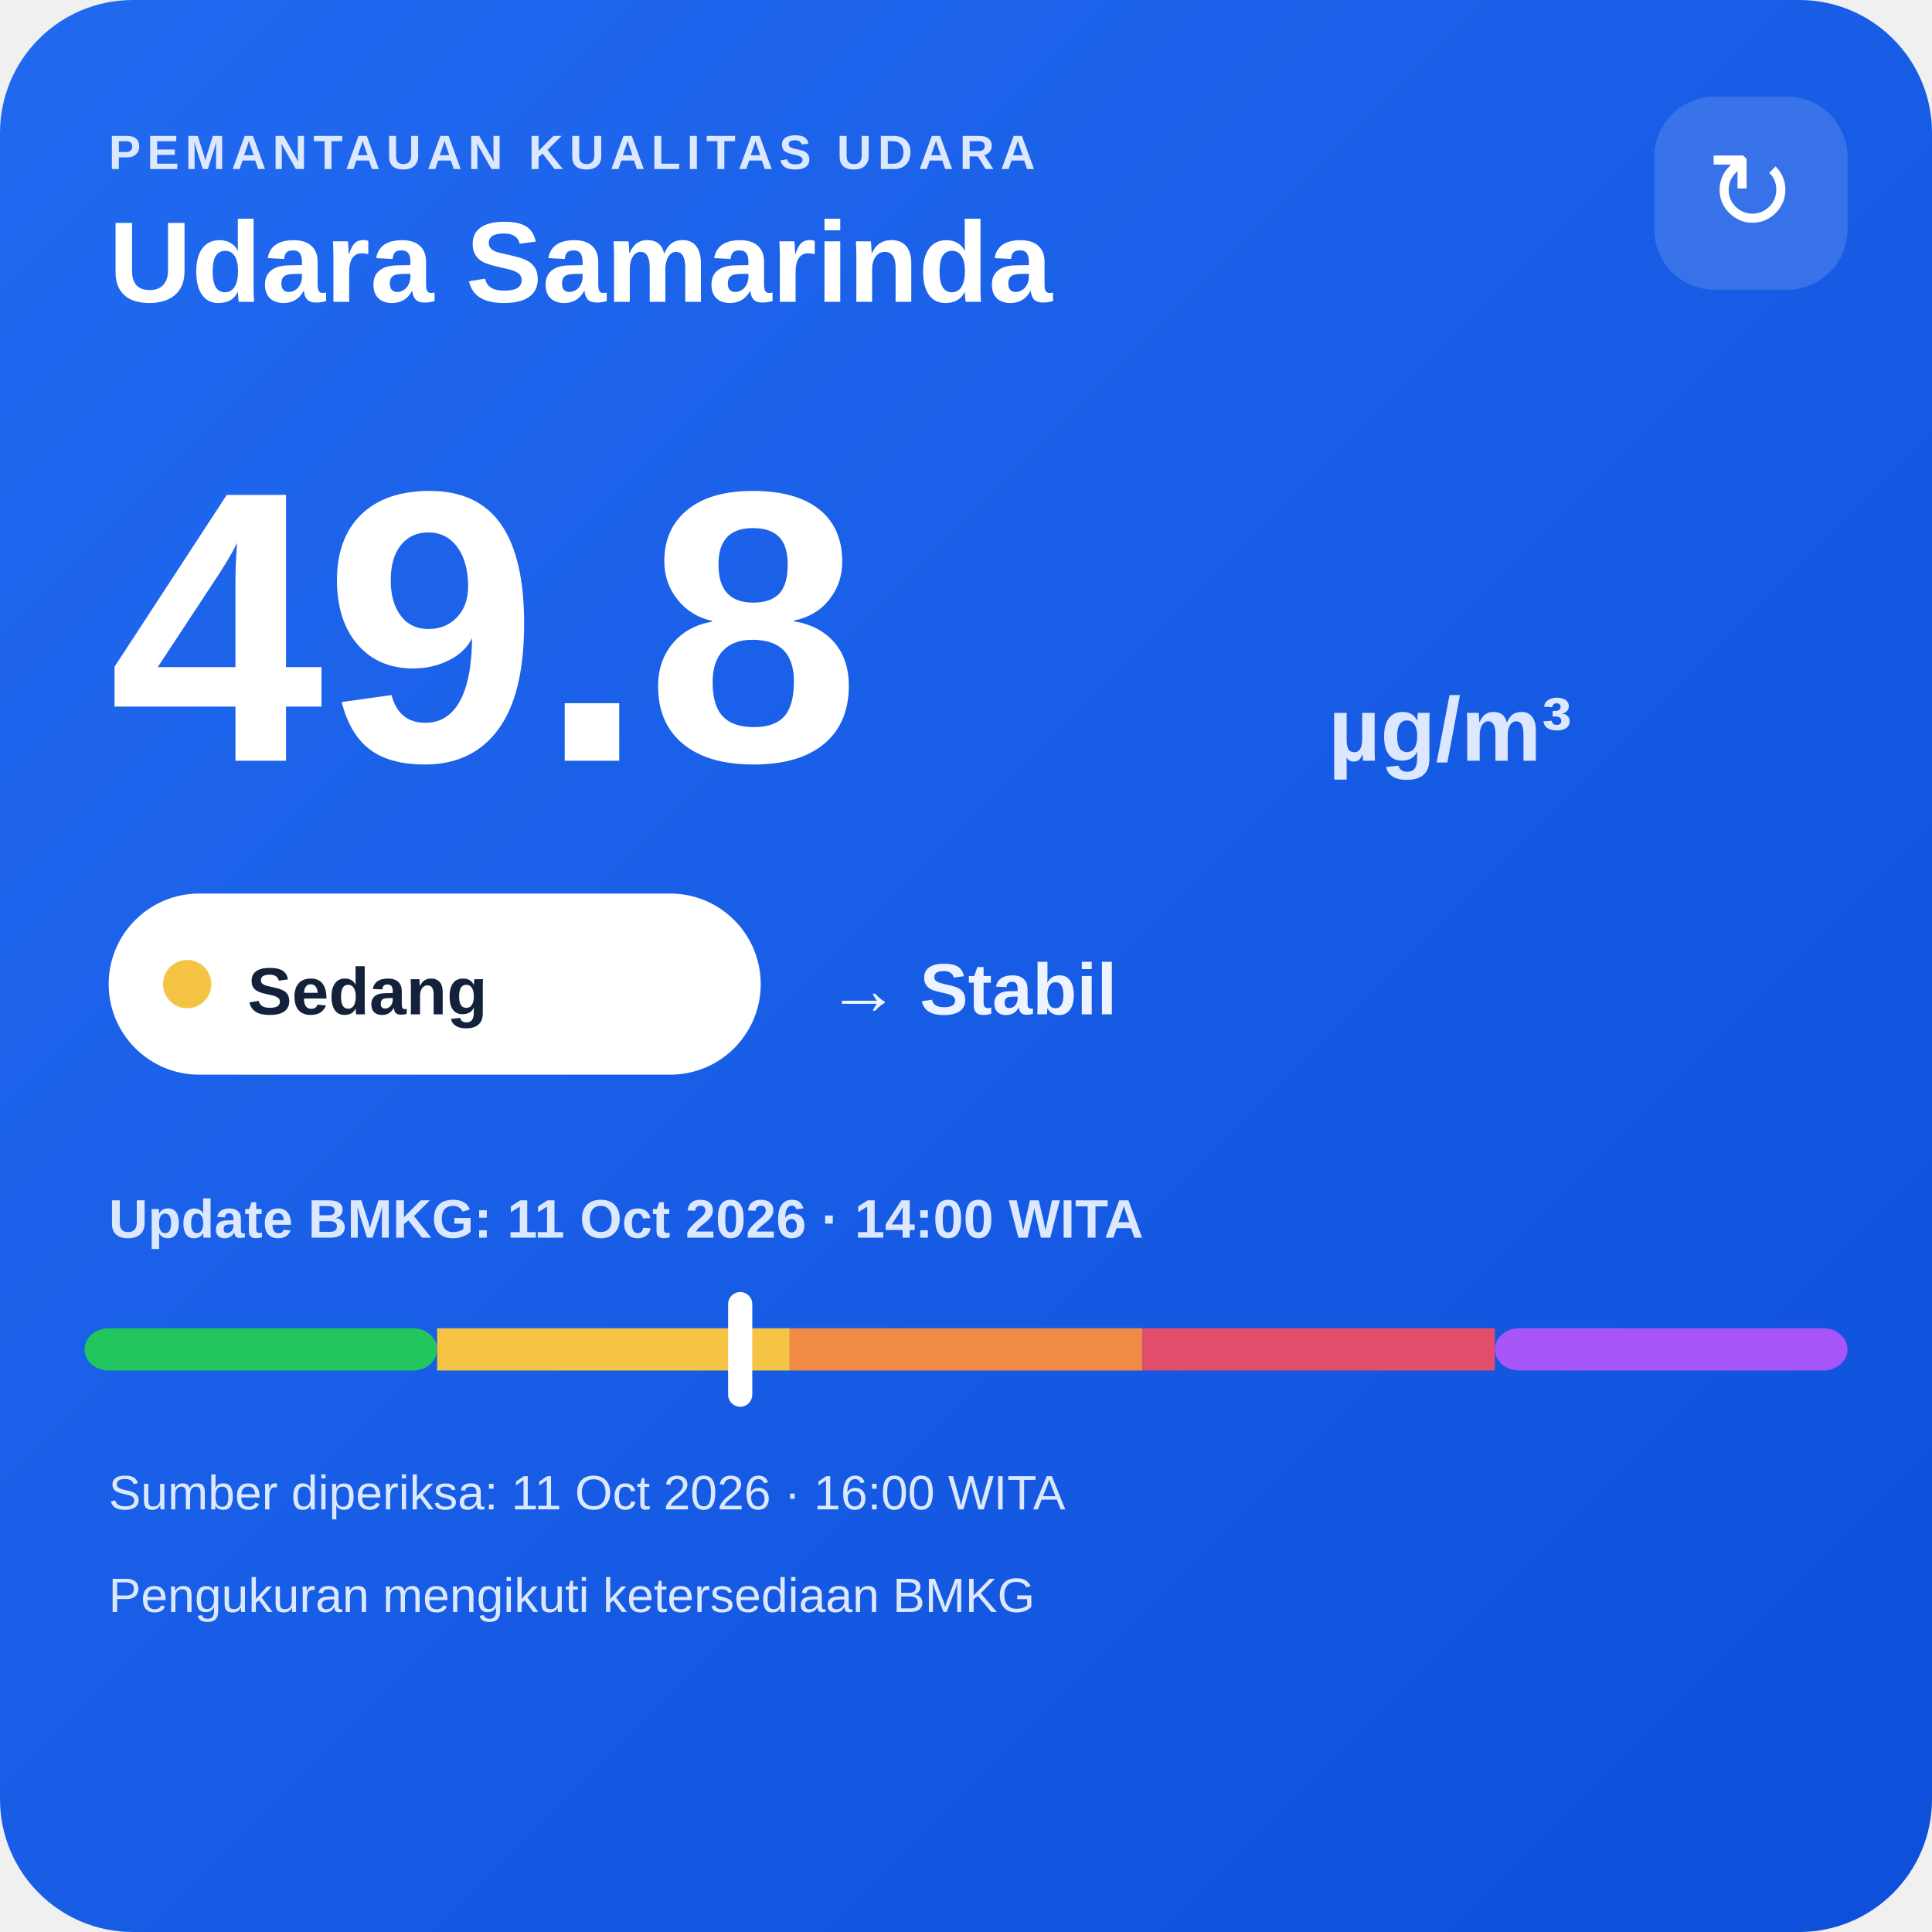
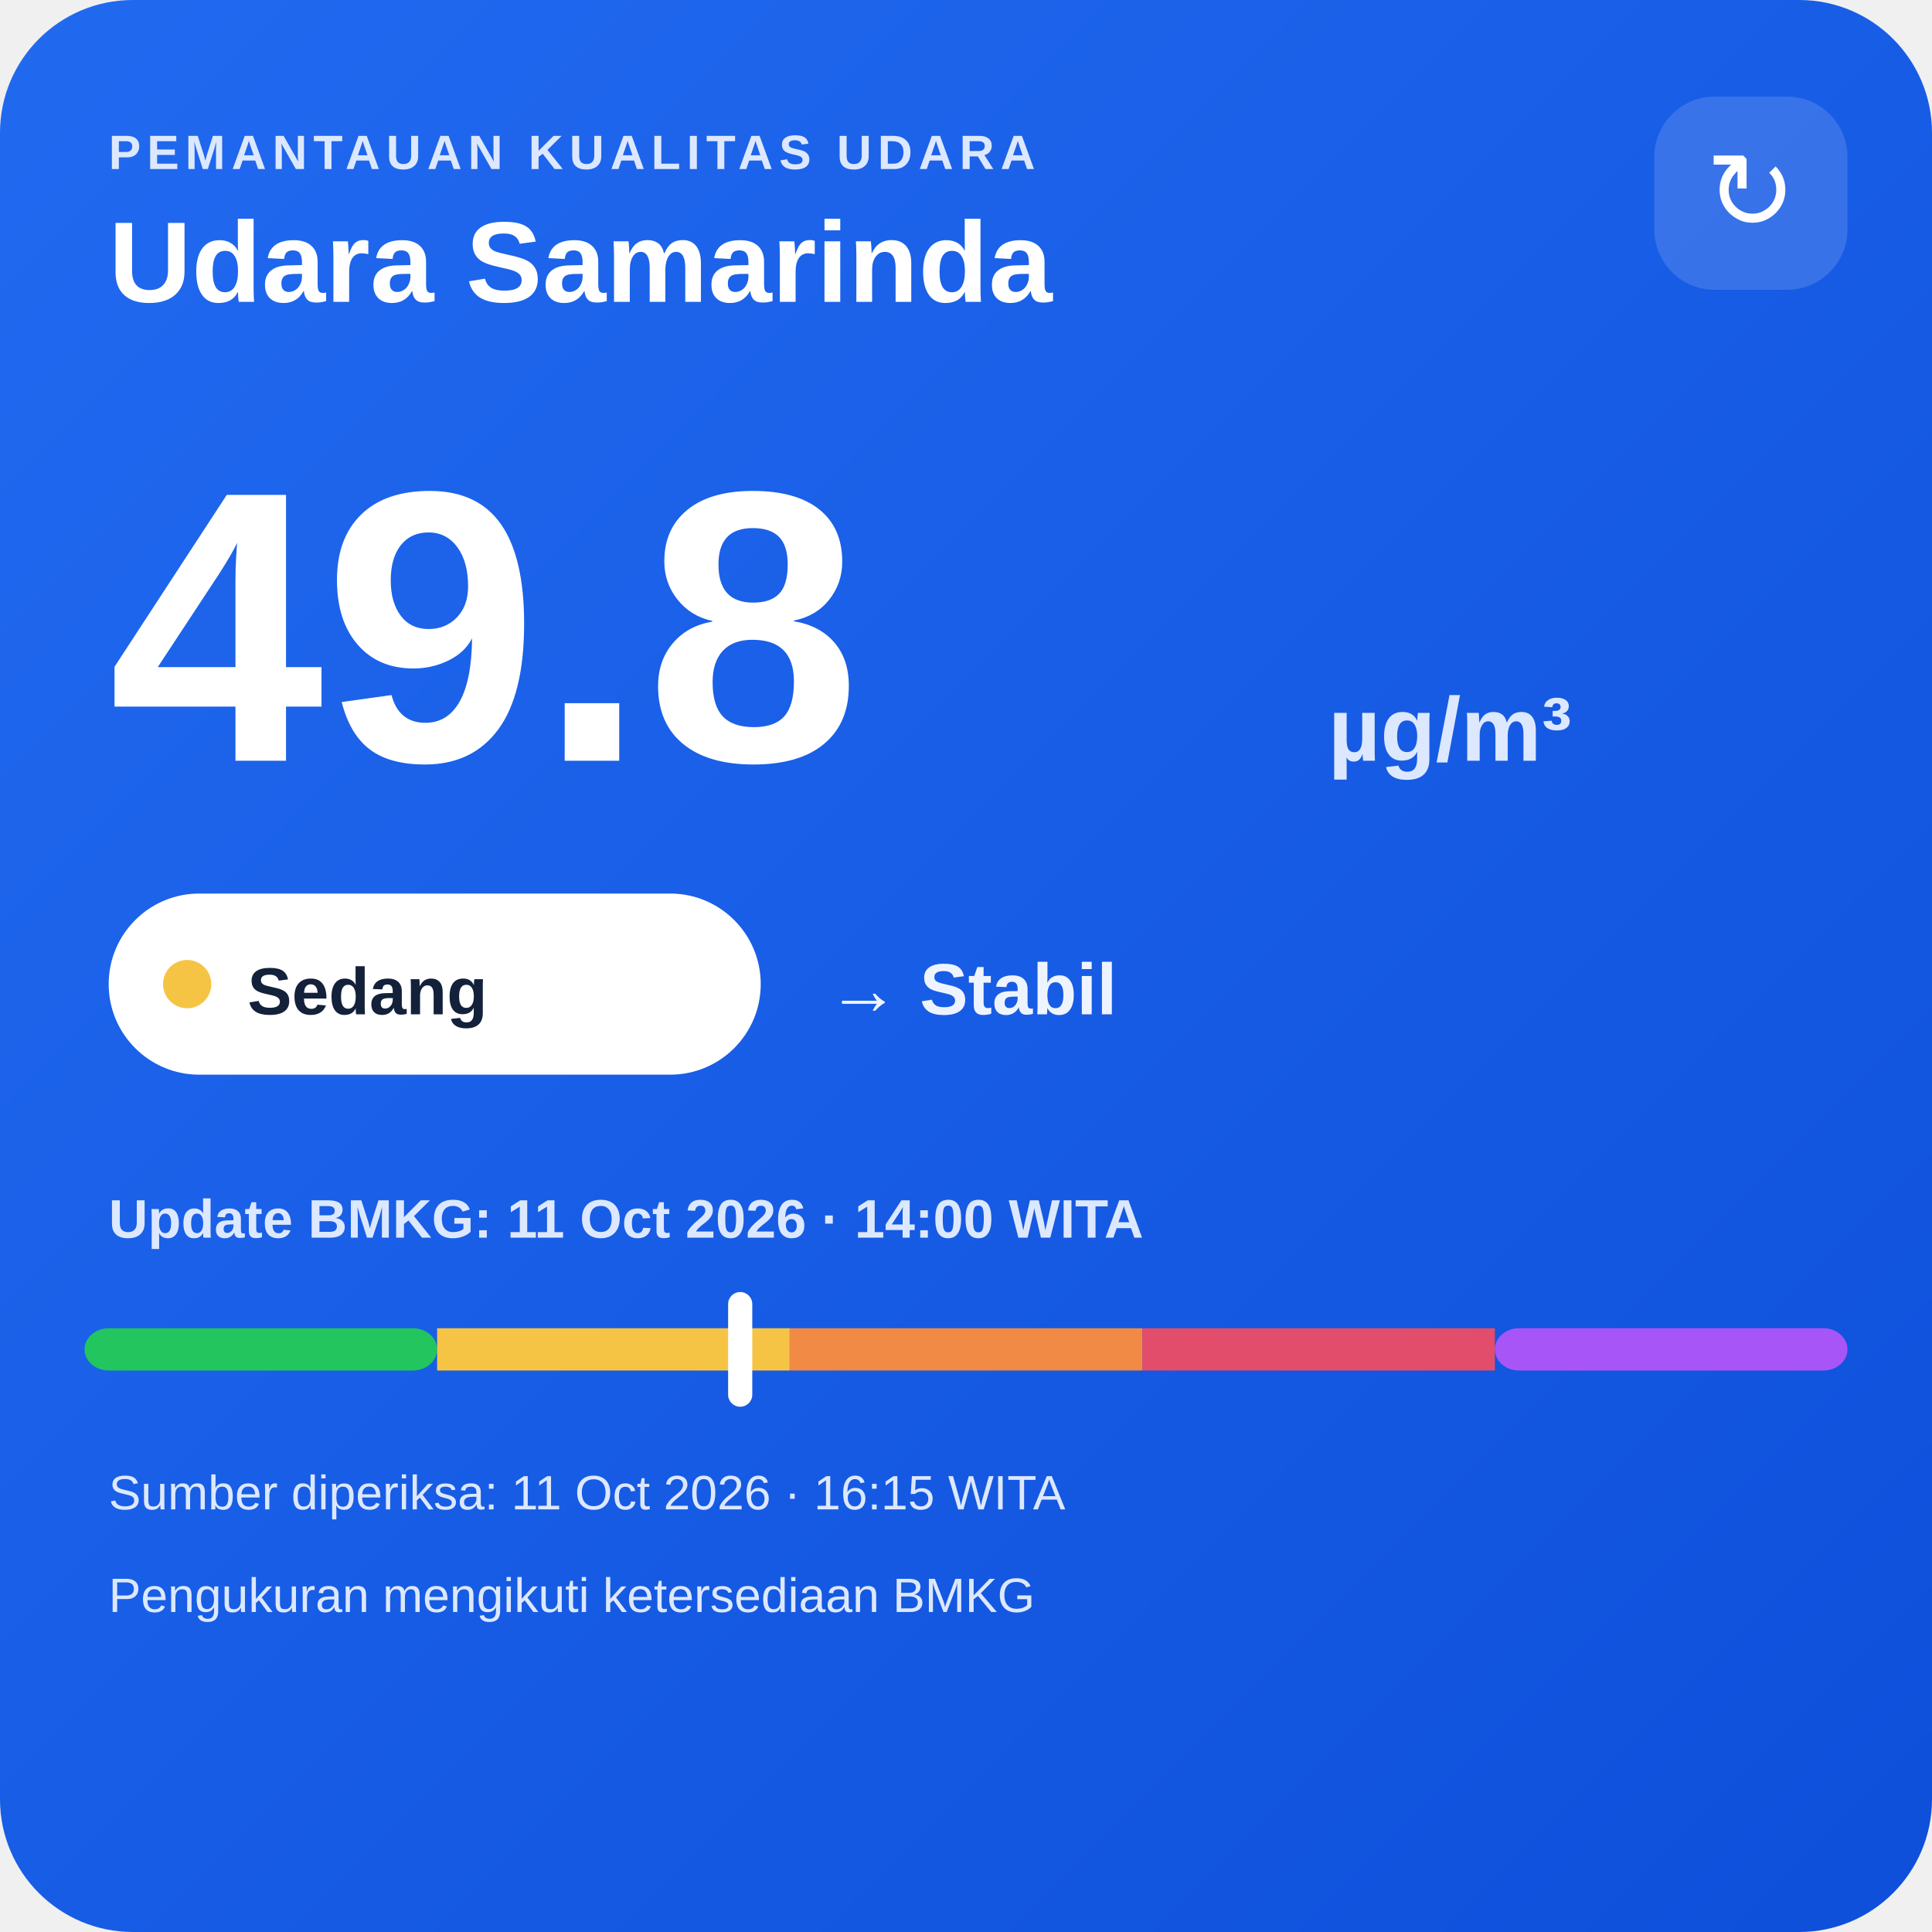
<svg xmlns="http://www.w3.org/2000/svg" width="320" height="320" viewBox="0 0 320 320">
  <defs>
    <linearGradient id="bg" x1="0" y1="0" x2="1" y2="1">
      <stop offset="0" stop-color="#216af0" />
      <stop offset="1" stop-color="#0e4fda" />
    </linearGradient>
  </defs>
  <rect width="320" height="320" rx="22" fill="url(#bg)" />
  <text x="18" y="28" fill="#dce8ff" font-family="Arial,sans-serif" font-size="8" font-weight="700" letter-spacing="1">PEMANTAUAN KUALITAS UDARA</text>
  <text x="18" y="50" fill="#ffffff" font-family="Arial,sans-serif" font-size="19" font-weight="700">Udara Samarinda</text>
  <rect x="274" y="16" width="32" height="32" rx="10" fill="#ffffff" fill-opacity=".14" />
  <text x="290" y="38" text-anchor="middle" fill="#ffffff" font-family="Arial,sans-serif" font-size="18">↻</text>
  <text x="18" y="126" fill="#ffffff" font-family="Arial,sans-serif" font-size="64" font-weight="800">49.8</text>
  <text x="220" y="126" fill="#dce8ff" font-family="Arial,sans-serif" font-size="15" font-weight="700">µg/m³</text>
  <rect x="18" y="148" width="108" height="30" rx="15" fill="#ffffff" />
  <circle cx="31" cy="163" r="4" fill="#f6c445" />
  <text x="41" y="168" fill="#13213a" font-family="Arial,sans-serif" font-size="11" font-weight="700">Sedang</text>
  <text x="137" y="168" fill="#eef4ff" font-family="Arial,sans-serif" font-size="12" font-weight="700">→ Stabil</text>
  <text x="18" y="205" fill="#dce8ff" font-family="Arial,sans-serif" font-size="9" font-weight="700">Update BMKG: 11 Oct 2026 · 14:00 WITA</text>
  <rect x="14" y="220" width="58.4" height="7" rx="4" fill="#22c55e" />
  <rect x="72.4" y="220" width="58.4" height="7" fill="#f6c445" />
  <rect x="130.8" y="220" width="58.4" height="7" fill="#f08a45" />
  <rect x="189.2" y="220" width="58.4" height="7" fill="#e24d6b" />
  <rect x="247.6" y="220" width="58.4" height="7" rx="4" fill="#a855f7" />
  <rect x="120.6" y="214" width="4" height="19" rx="2" fill="#ffffff" />
-   <text x="18" y="250" fill="#dce8ff" font-family="Arial,sans-serif" font-size="8">Sumber diperiksa: 11 Oct 2026 · 16:00 WITA</text>
+   <text x="18" y="250" fill="#dce8ff" font-family="Arial,sans-serif" font-size="8">Sumber diperiksa: 11 Oct 2026 · 16:15 WITA</text>
  <text x="18" y="267" fill="#dce8ff" font-family="Arial,sans-serif" font-size="8">Pengukuran mengikuti ketersediaan BMKG</text>
</svg>
